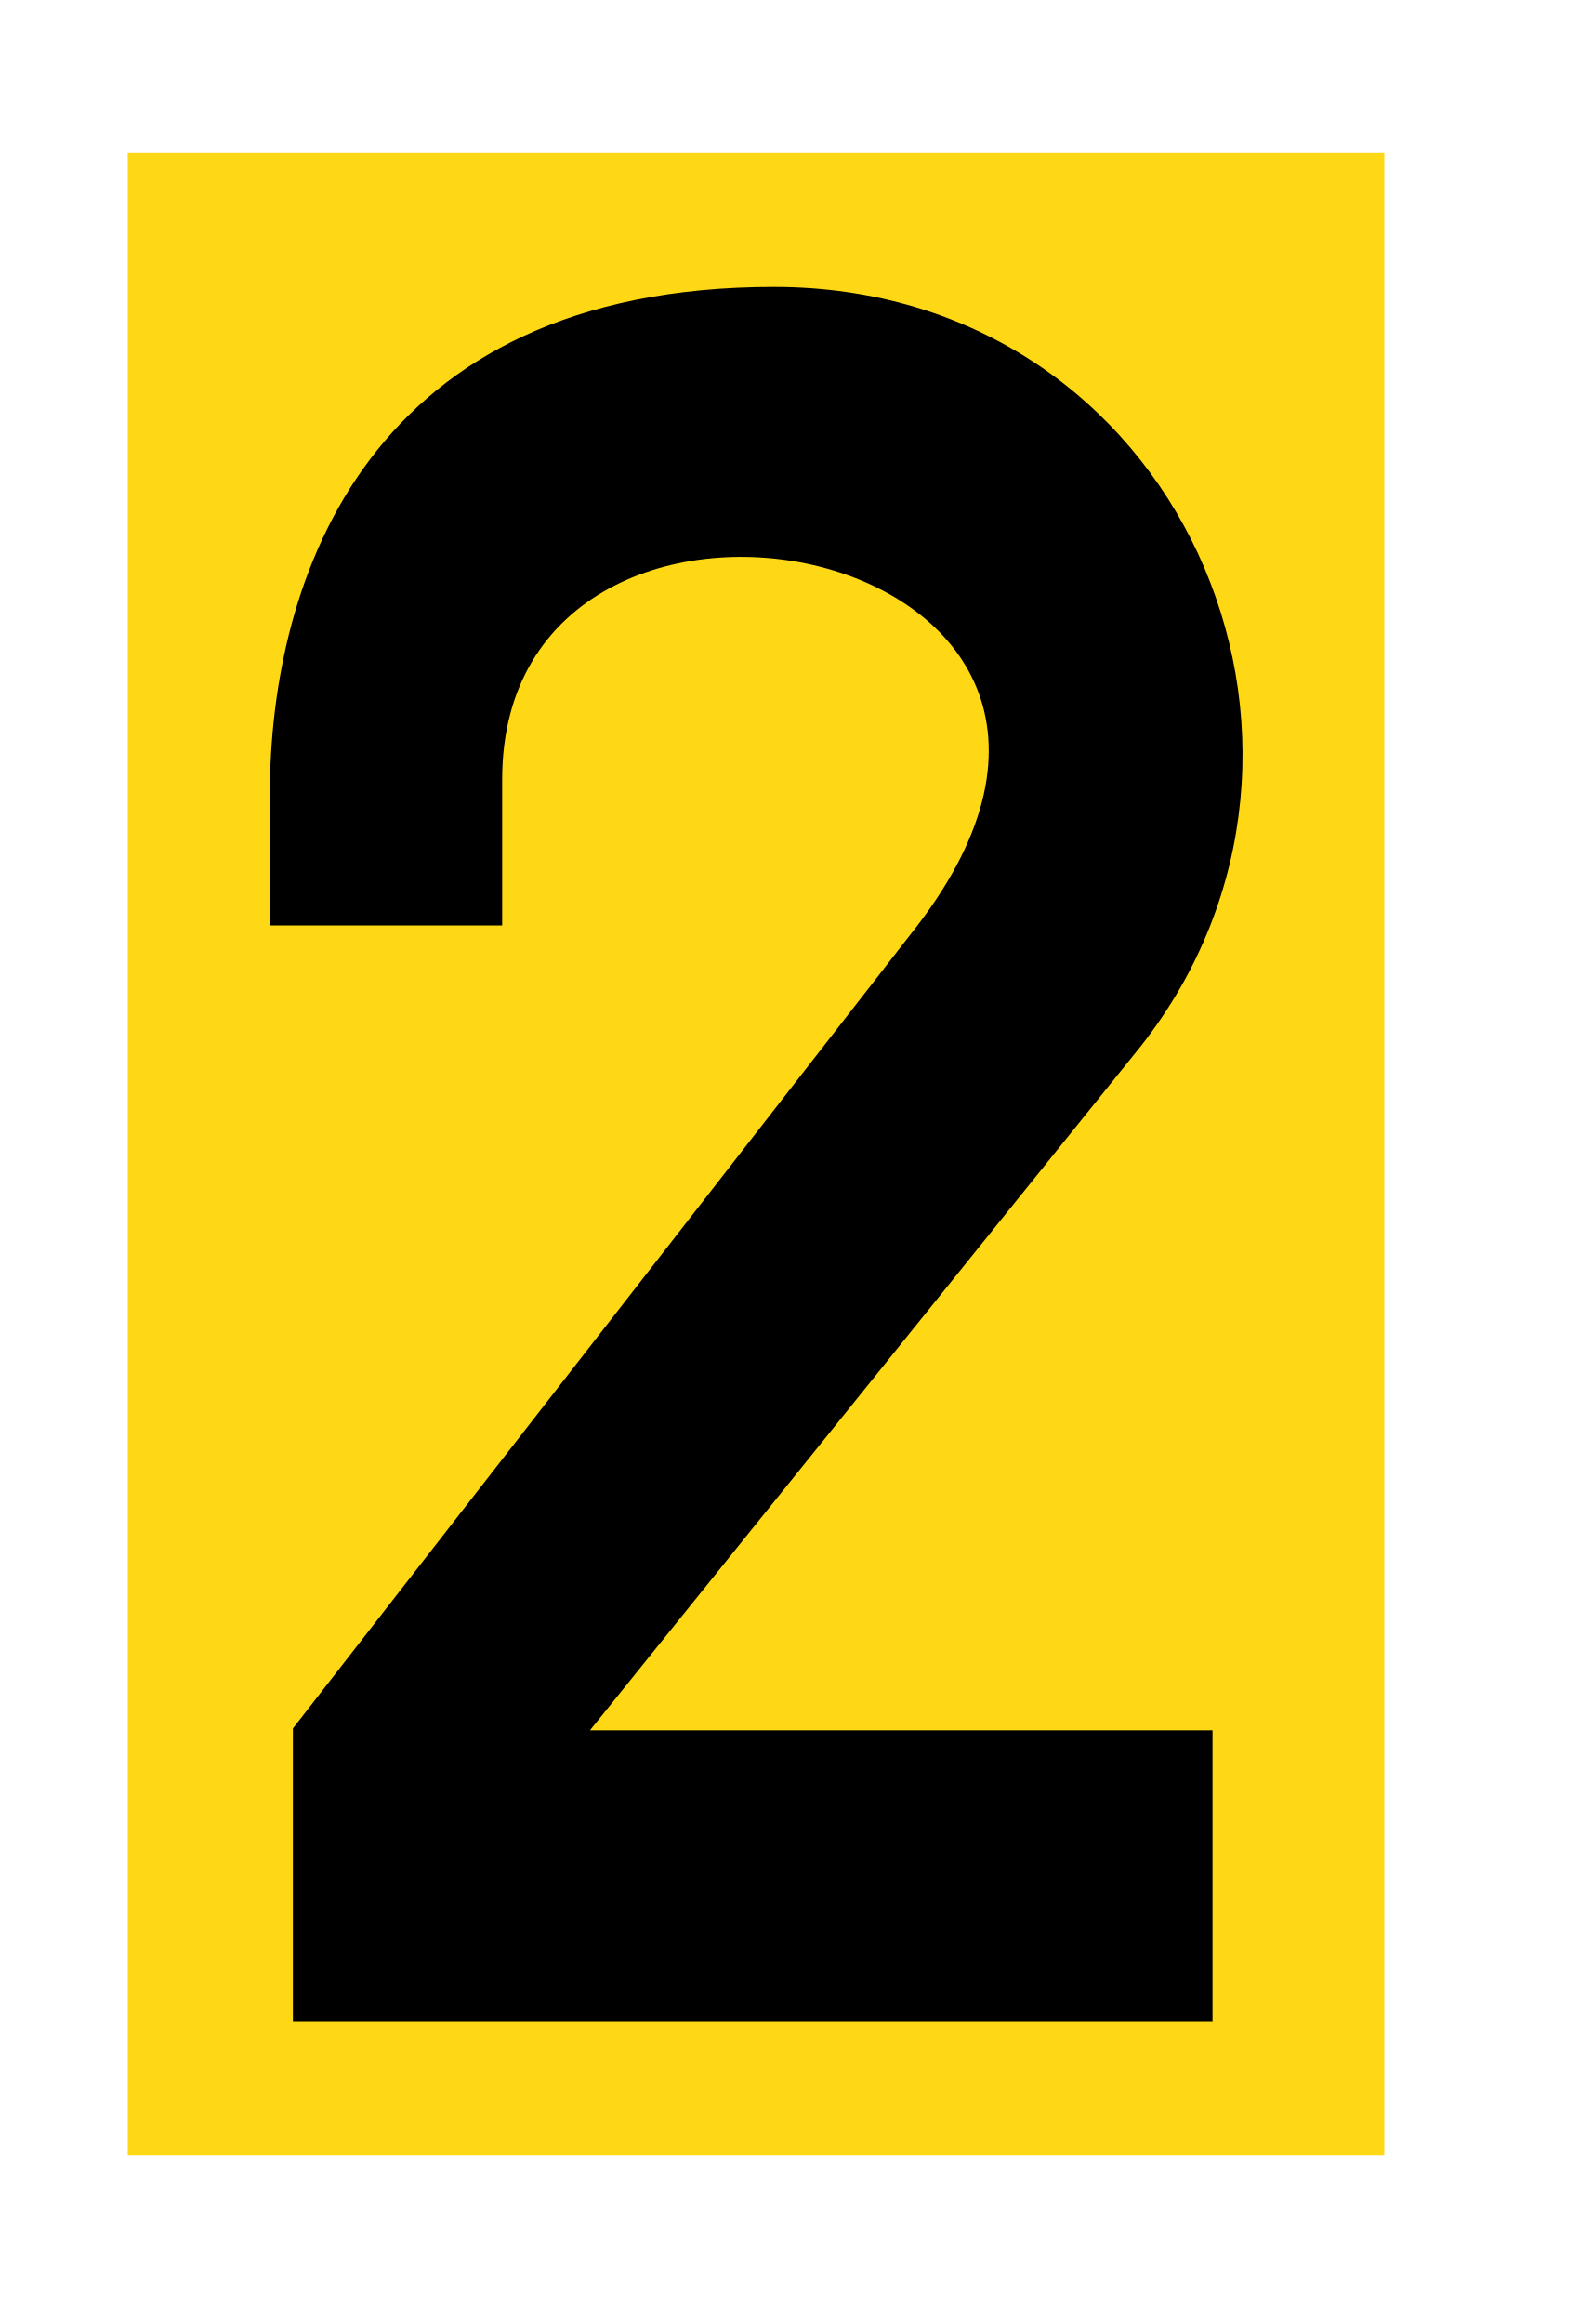
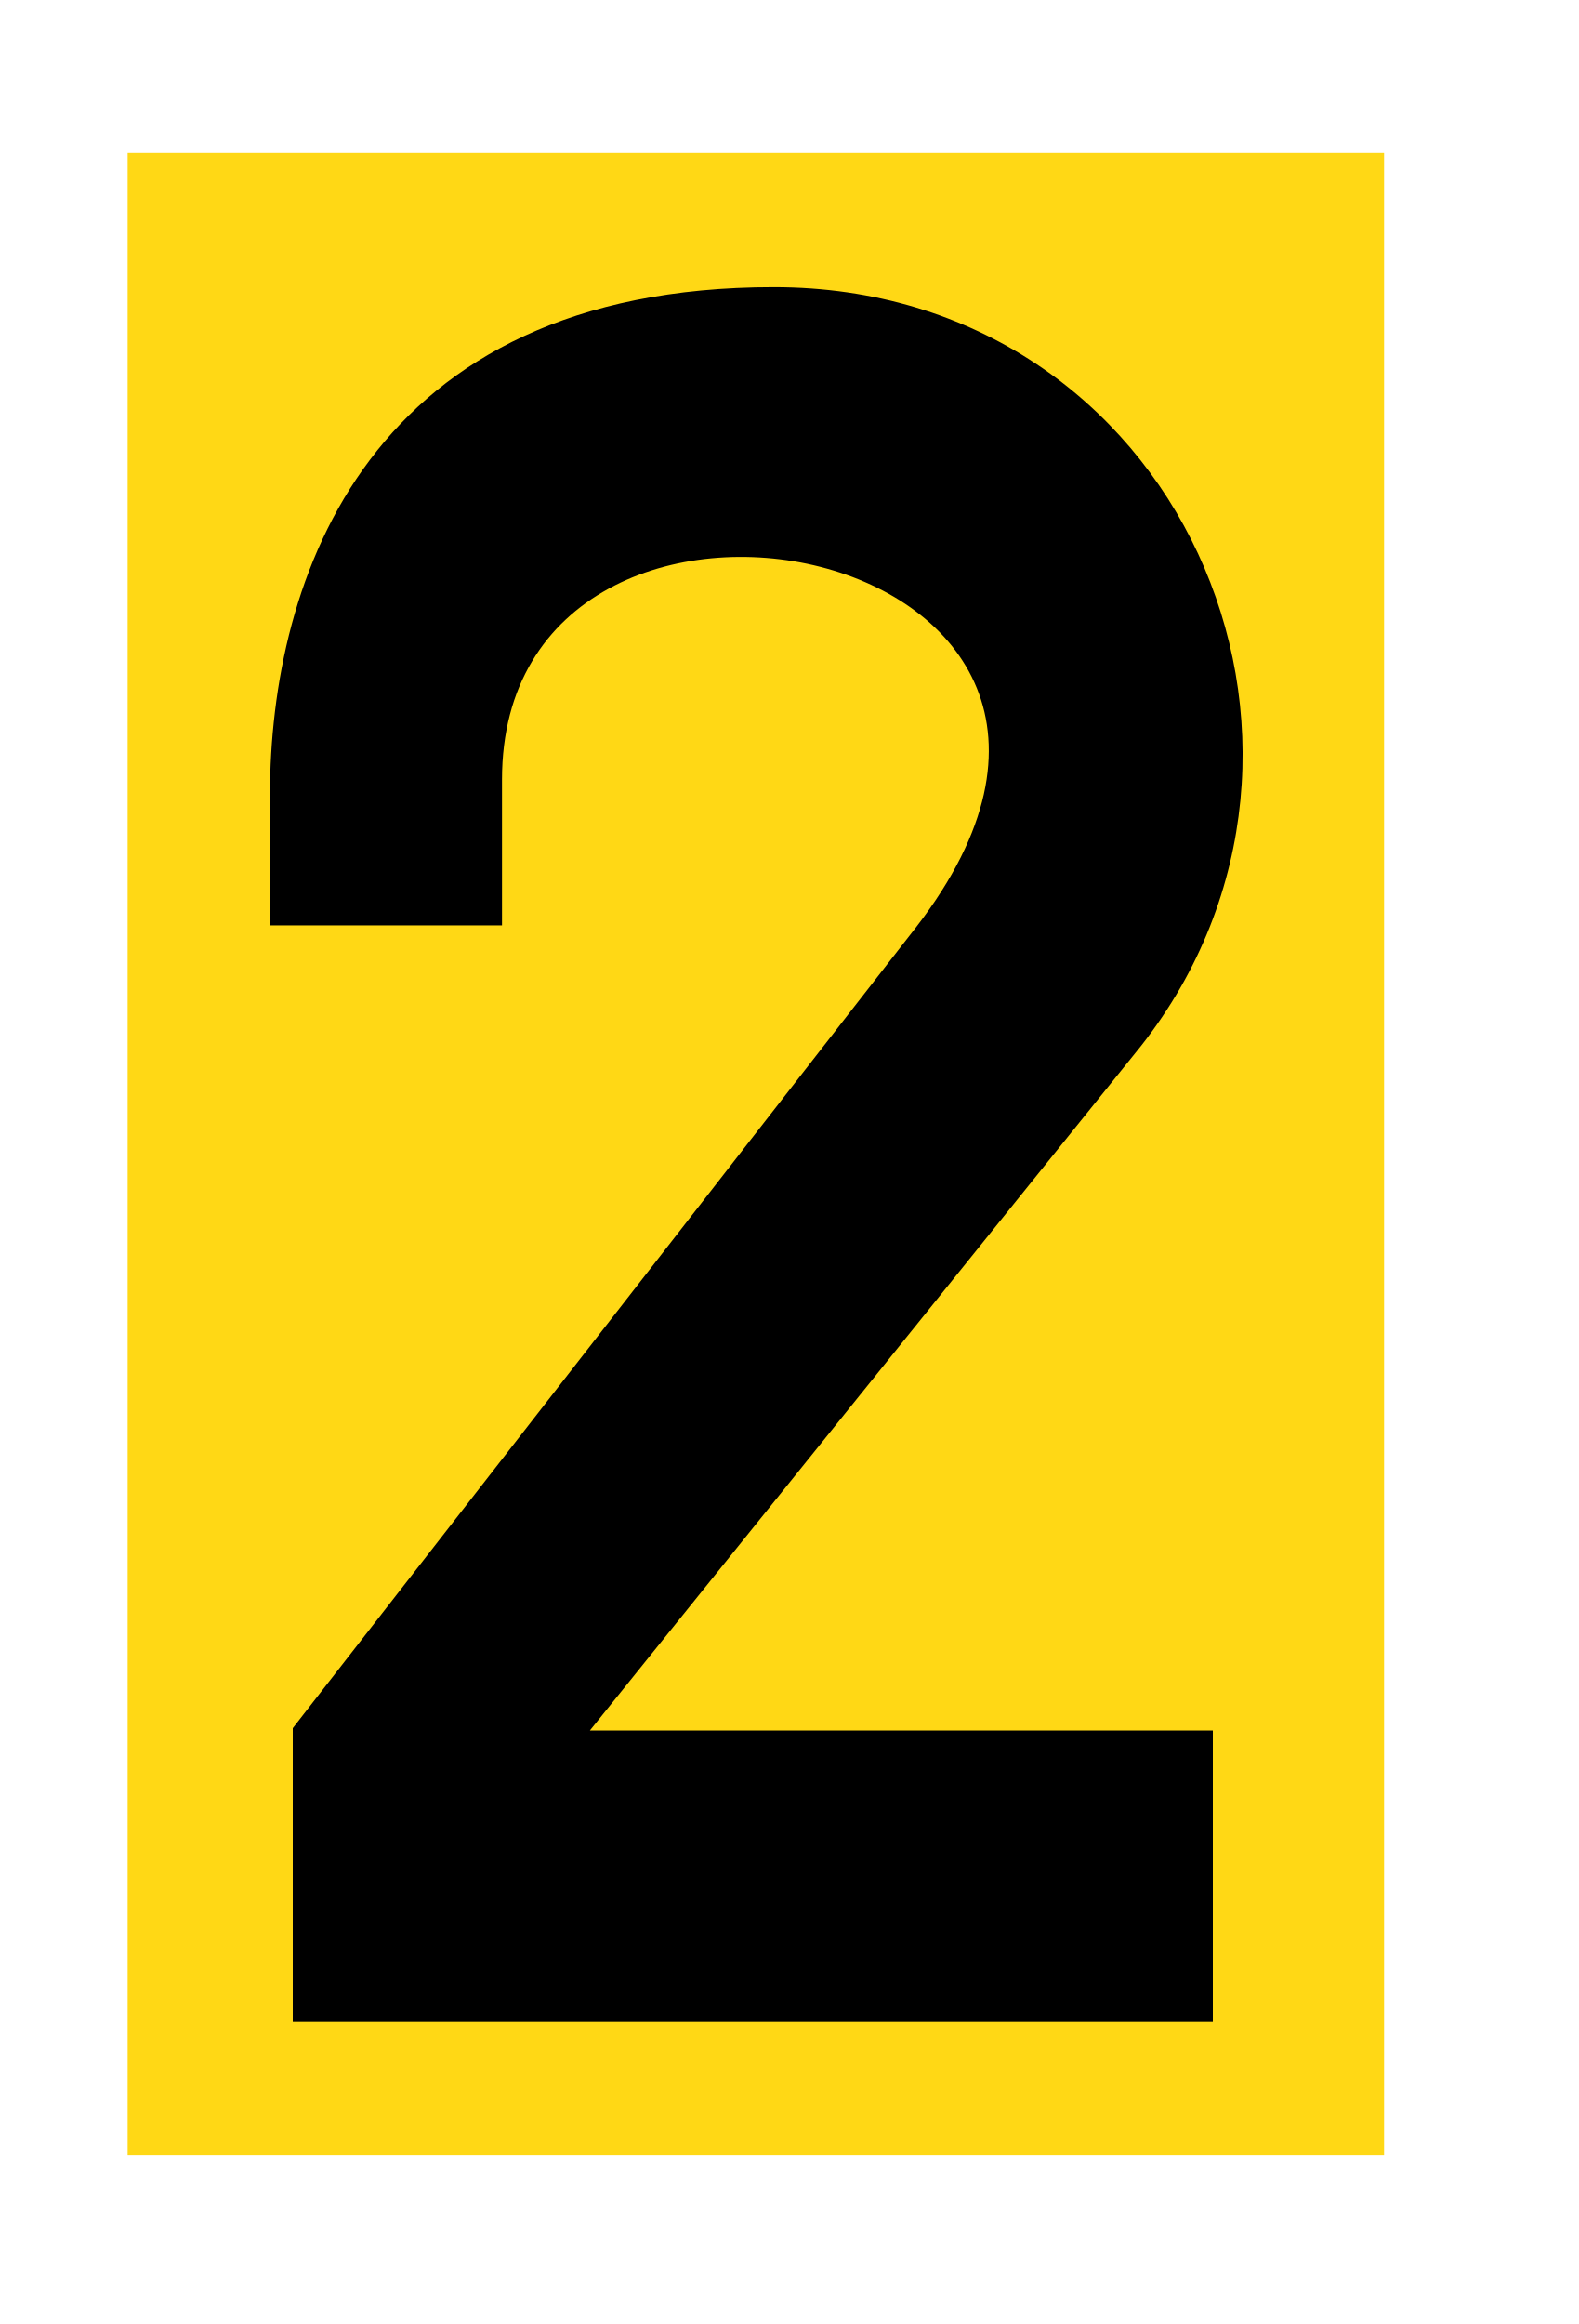
- <svg xmlns="http://www.w3.org/2000/svg" width="10.191" height="15" viewBox="0 0 10.191 15">
-   <path fill-rule="nonzero" fill="rgb(100%, 84.706%, 8.235%)" fill-opacity="1" stroke-width="16" stroke-linecap="round" stroke-linejoin="round" stroke="rgb(100%, 100%, 100%)" stroke-opacity="1" stroke-miterlimit="4" d="M -38.24 -97.779 L 102.559 -97.779 L 102.559 116.995 L -38.24 116.995 Z M -38.24 -97.779 " transform="matrix(0.065003, 0, 0, 0.065003, 2.790399, 6.824677)" />
-   <path fill-rule="nonzero" fill="rgb(0%, 0%, 0%)" fill-opacity="1" d="M 7.828 13.047 L 1.891 13.047 L 1.891 11.156 L 5.918 5.98 C 7.828 3.496 3.242 2.59 3.242 5.031 L 3.242 5.973 L 1.742 5.973 C 1.742 5.973 1.742 6.531 1.742 5.133 C 1.742 3.73 2.379 1.852 4.996 1.852 C 7.613 1.852 8.891 4.809 7.367 6.75 L 3.809 11.168 L 7.828 11.168 L 7.828 13.047 " />
+ <svg xmlns="http://www.w3.org/2000/svg" width="10.87" height="16" viewBox="0 0 10.87 16">
+   <path fill-rule="nonzero" fill="rgb(100%, 84.706%, 8.235%)" fill-opacity="1" stroke-width="16" stroke-linecap="round" stroke-linejoin="round" stroke="rgb(100%, 100%, 100%)" stroke-opacity="1" stroke-miterlimit="4" d="M -38.251 -97.779 L 102.536 -97.779 L 102.536 116.98 L -38.251 116.98 Z M -38.251 -97.779 " transform="matrix(0.0693365, 0, 0, 0.0693365, 2.976426, 7.279655)" />
+   <path fill-rule="nonzero" fill="rgb(0%, 0%, 0%)" fill-opacity="1" d="M 8.352 13.918 L 2.016 13.918 L 2.016 11.898 L 6.312 6.379 C 8.352 3.73 3.457 2.762 3.457 5.367 L 3.457 6.371 L 1.859 6.371 C 1.859 6.371 1.859 6.965 1.859 5.477 C 1.859 3.98 2.539 1.977 5.328 1.977 C 8.121 1.977 9.484 5.129 7.859 7.199 L 4.062 11.914 L 8.352 11.914 L 8.352 13.918 " />
</svg>
